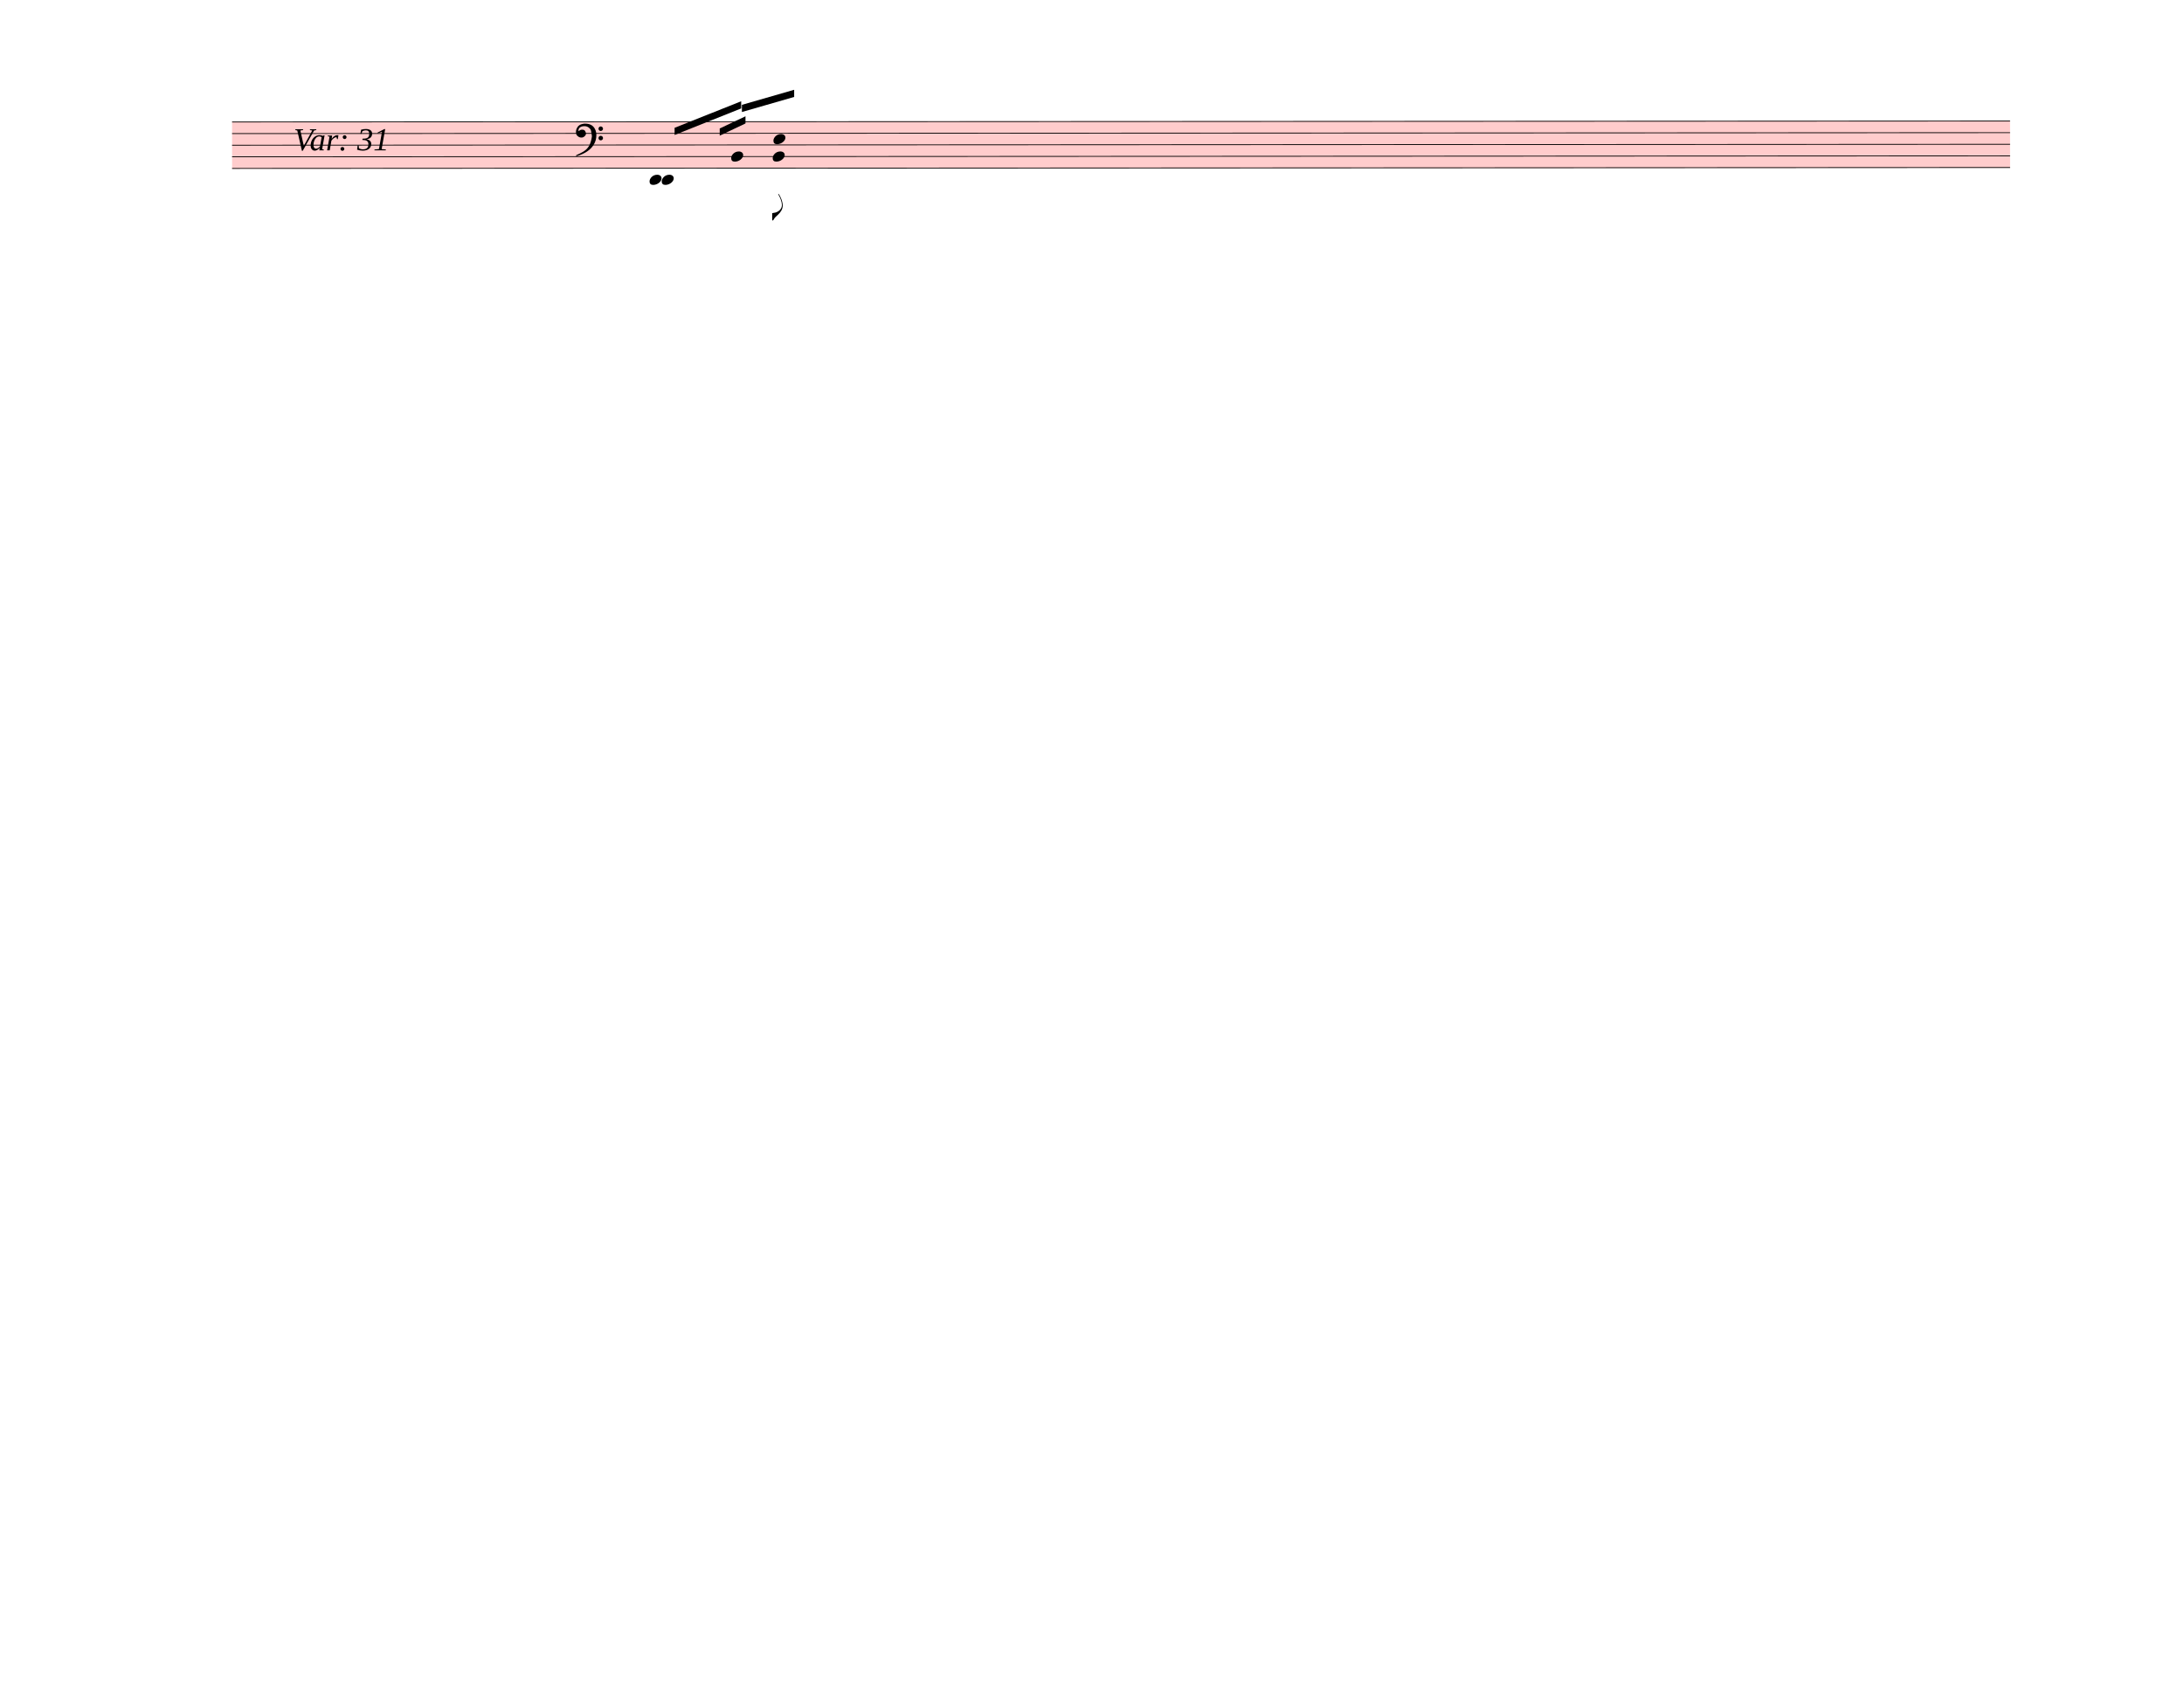
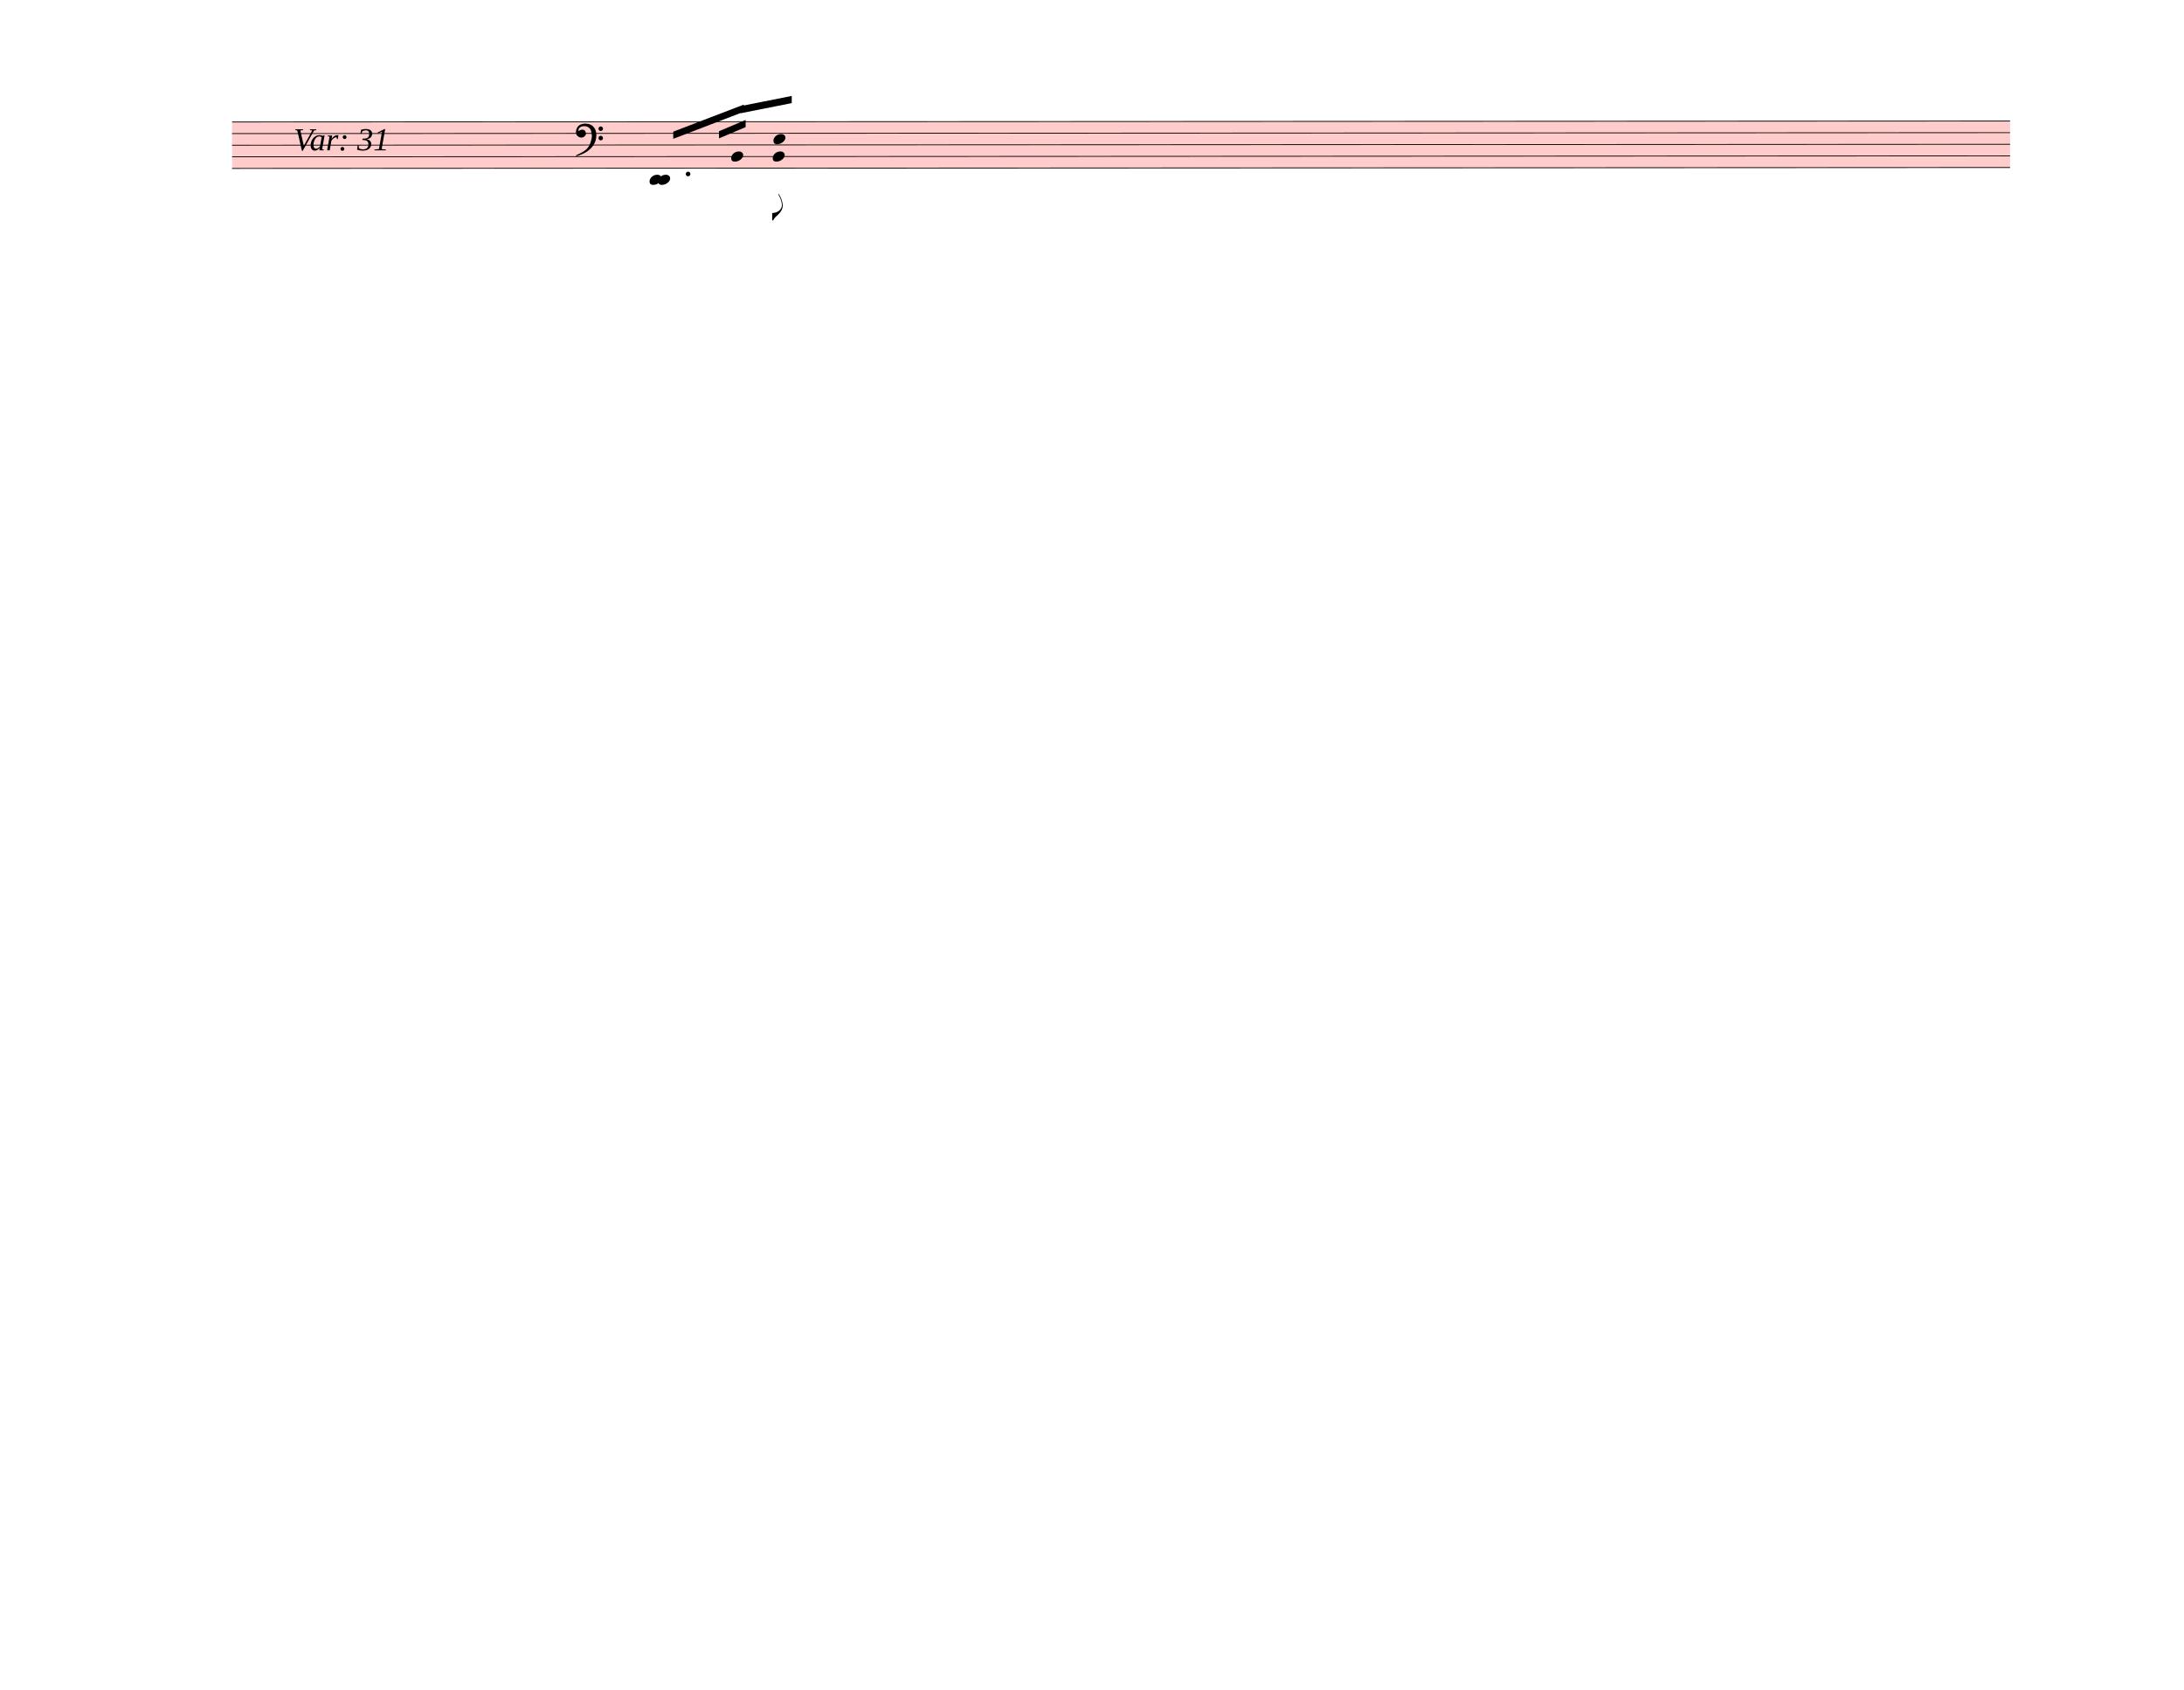
<svg xmlns="http://www.w3.org/2000/svg" width="762.5px" height="590px" viewBox="0 0 27450 21240" version="1.1" overflow="visible">
  <defs>
    <style type="text/css">
    /* .staff * {
      fill: #000;
      stroke: #000;
    }

    .deletionBack {
      fill: #00000033;
    } */
  </style>
    <symbol id="sym_notehead_quarter" viewBox="0 0 1000 1000" overflow="inherit">
      <path transform="scale(1,-1)" d="M0 -39c0 68 73 172 200 172c66 0 114 -37 114 -95c0 -84 -106 -171 -218 -171c-64 0 -96 30 -96 94z" />
    </symbol>
    <symbol id="sym_flag_eighth_down" viewBox="0 0 1000 1000" overflow="inherit">
      <path transform="scale(1,-1)" d="M179 646c-4 8 -17 30 -18 33l-4 10c0 3 2 5 5 5s7 -2 13 -7c23 -33 46 -81 66 -132c22 -57 35 -125 35 -163c0 -104 -60 -183 -122 -241c-63 -59 -57 -53 -61 -56c-38 -34 -63 -95 -71 -95h-22v190c40 7 69 11 87 16c88 27 168 95 168 200c0 30 -12 89 -30 138 c-17 47 -31 73 -46 102z" />
    </symbol>
    <symbol id="sym_clef_F" viewBox="0 0 1000 1000" overflow="inherit">
      <path transform="scale(1,-1)" d="M509 -105c0 28 22 51 50 51s51 -23 51 -51s-23 -51 -51 -51s-50 23 -50 51zM509 105c0 28 22 51 50 51s51 -23 51 -51s-23 -51 -51 -51s-50 23 -50 51zM138 84c43 0 63 -11 77 -43l14 -34c0 -16 -2 -27 -6 -35c-2 -9 -8 -17 -17 -27c-22 -24 -49 -38 -73 -38 c-43 0 -63 8 -98 39c-20 18 -31 47 -31 87c0 34 9 65 28 98c26 45 62 69 120 81l32 6l22 1c125 0 203 -51 240 -159c10 -30 15 -61 15 -93c0 -83 -19 -154 -59 -219c-70 -115 -185 -194 -360 -251l-26 -5c-8 0 -13 3 -13 7c2 7 3 8 9 14c47 20 66 30 84 39l68 37 c89 53 143 125 172 226c13 48 17 60 20 87c3 19 4 31 5 34c-5 51 -12 95 -20 123c-8 30 -5 22 -14 35c-6 9 -14 17 -27 29c-29 26 -64 39 -103 39c-44 0 -75 -8 -99 -25c-24 -16 -37 -38 -37 -64v-14c2 -4 3 -7 4 -9c25 23 49 34 73 34z" />
    </symbol>
  </defs>
  <g class="rastrums">
    <g class="rastrum" data-id="r6061dc36-eaef-4fa4-8a15-ff02de257251" style="transform: rotate(-0.03deg); transform-origin: 2916px 1530px;">
      <g class="rastrum bounding-box" data-id="bbox-r6061dc36-eaef-4fa4-8a15-ff02de257251">
        <rect x="2916" y="1530" width="22347" height="594" fill="#ff000033" />
      </g>
      <path d="M2916 1535 L25263 1535" stroke-width="10" stroke="black" />
      <path d="M2916 1681 L25263 1681" stroke-width="10" stroke="black" />
      <path d="M2916 1827 L25263 1827" stroke-width="10" stroke="black" />
      <path d="M2916 1973 L25263 1973" stroke-width="10" stroke="black" />
      <path d="M2916 2119 L25263 2119" stroke-width="10" stroke="black" />
    </g>
  </g>
  <g class="draft" data-label="1" data-id="d6295ffa0-41b3-43bc-af36-809ae18c9927">
    <g class="system" data-id="sa3741776-6e0e-42c1-9f8e-69954a5fbf9e">
      <g class="staff" data-n="1" data-rastrum="r6061dc36-eaef-4fa4-8a15-ff02de257251" style="transform: rotate(-0.03deg); transform-origin: 2916px 1530px;">
        <g class="note" data-id="deffaf0cf-9114-4518-843f-1b09b7e3ac16" data-stem.dir="down">
          <g class="notehead">
-             <use href="#sym_notehead_quarter" height="480px" width="480px" x="8316" y="2265" />
+             <use href="#sym_notehead_quarter" height="480px" width="480px" x="8271" y="2265" />
          </g>
          <g class="ledgerLines below">
-             <path d="M8277 2265 L8505 2265" stroke-width="18" />
+             <path d="M8232 2265 L8460 2265" stroke-width="18" />
          </g>
          <g class="stem">
-             <path d="M8316 2265 L8316 3214" stroke-width="14" />
+             <path d="M8271 2265 L8271 3214" stroke-width="14" />
          </g>
        </g>
        <g class="note" data-id="da7902a33-9e3c-4a5b-ba3b-70182686fe65" data-stem.dir="up">
          <g class="notehead">
            <use href="#sym_notehead_quarter" height="480px" width="480px" x="8163" y="2265" />
          </g>
          <g class="ledgerLines below">
            <path d="M8124 2265 L8352 2265" stroke-width="18" />
          </g>
          <g class="stem">
            <path d="M8313 1754 L8313 2265" stroke-width="14" />
          </g>
        </g>
        <g class="note" data-id="dbb83ce1f-5e43-4742-b5b1-69788deb6ee4" data-stem.dir="up">
          <g class="notehead">
            <use href="#sym_notehead_quarter" height="480px" width="480px" x="9189" y="1973" />
          </g>
          <g class="stem">
            <path d="M9339 1389 L9339 1973" stroke-width="14" />
          </g>
        </g>
        <g class="note" data-id="d05ee8ad0-d56f-4fd2-bf4a-c990718814f3" data-stem.dir="down">
          <g class="notehead">
            <use href="#sym_notehead_quarter" height="480px" width="480px" x="9711" y="1973" />
          </g>
          <g class="stem">
            <path d="M9711 1973 L9711 2776" stroke-width="14" />
            <g class="flag down">
              <use href="#sym_flag_eighth_down" height="480px" width="480px" x="9704" y="2776" />
            </g>
          </g>
        </g>
        <g class="note" data-id="d002bf89f-9b68-416b-876b-8a0990e0134d" data-stem.dir="up">
          <g class="notehead">
            <use href="#sym_notehead_quarter" height="480px" width="480px" x="9720" y="1754" />
          </g>
          <g class="stem">
            <path d="M9870 1170 L9870 1754" stroke-width="14" />
          </g>
        </g>
        <g class="clef" data-id="d299b2f8f-4ec0-4a22-be4f-5c8bb5ace8f5">
          <use href="#sym_clef_F" height="561px" width="561px" x="7236" y="1681" />
        </g>
+         <g class="dot augmentation" data-id="d9b074e64-28ca-4d93-a772-ab9e4c3b87f0" data-class="dot augmentation">
+           <ellipse cx="8647" cy="2192" rx="29" ry="29" fill-opacity="1" stroke-opacity="1" />
+         </g>
+       </g>
+       <g class="barLine" data-id="d7aeac21b-b08d-45ba-957e-c2923dfbf2f8">
+         <path d="M10796.4 1415.7 L10694.7 2339.1" stroke-width="27" />
+       </g>
+       <g class="barLine" data-id="de83a0c30-504b-4eee-a527-2570b28de9cd">
+         <path d="M10912.5 1584.9 L10891.8 2223" stroke-width="27" />
      </g>
      <g class="beam" data-id="bdcfaf1ac-ae8d-4503-96ce-24b59b022068" style="transform: rotate(-0.03deg); transform-origin: 2916px 1530px;">
-         <polygon points="9324,1323 9981,1134 9981,1224 9324,1413" stroke-opacity="1" fill-opacity="1" />
+         <polygon points="9309.6,1338.3 9950.4,1211.4 9950.4,1301.4 9309.6,1428.3" stroke-opacity="1" fill-opacity="1" />
      </g>
      <g class="beam" data-id="b180cf44f-8a56-45ca-8e50-2d0d7f58b227" style="transform: rotate(-0.03deg); transform-origin: 2916px 1530px;">
-         <polygon points="8478,1611 9315,1278 9315,1368 8478,1701" stroke-opacity="1" fill-opacity="1" />
+         <polygon points="8460.9,1659.6 9347.4,1320.3 9347.4,1410.3 8460.9,1749.6" stroke-opacity="1" fill-opacity="1" />
      </g>
      <g class="beam" data-id="b44ba26d8-280d-45fe-909e-3cc7eca8f4e5" style="transform: rotate(-0.03deg); transform-origin: 2916px 1530px;">
-         <polygon points="9045,1620 9369,1467 9369,1557 9045,1710" stroke-opacity="1" fill-opacity="1" />
+         <polygon points="9036,1654.2 9370.8,1512.9 9370.8,1602.9 9036,1744.2" stroke-opacity="1" fill-opacity="1" />
      </g>
      <g class="dir" data-id="d592afa32-f183-4104-b0d4-e4dc9673a6e1" data-class="dir" id="d592afa32-f183-4104-b0d4-e4dc9673a6e1" style="font-style: italic;">
        <text x="3690" y="1890" text-anchor="start" font-size="0px" textLength="2520px">
          <tspan font-size="405px">Var: 31</tspan>
        </text>
      </g>
    </g>
    <g class="deletions" />
  </g>
</svg>
